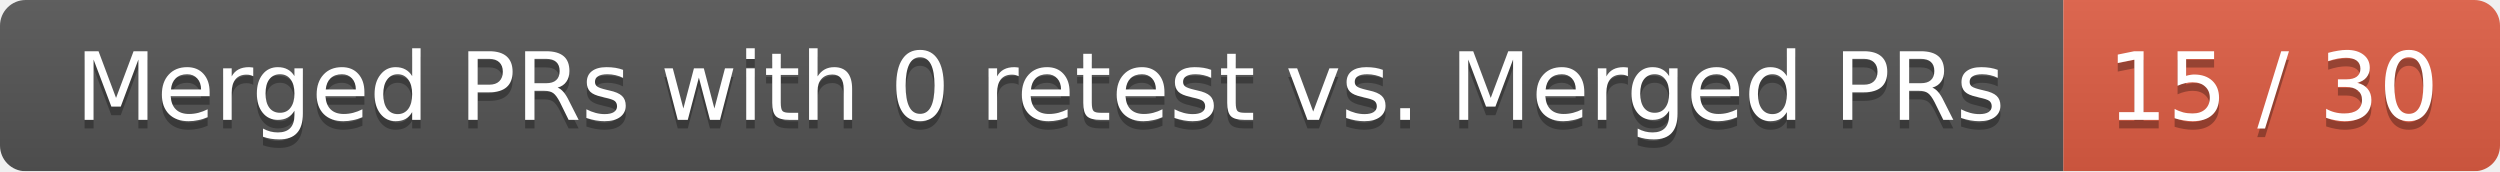
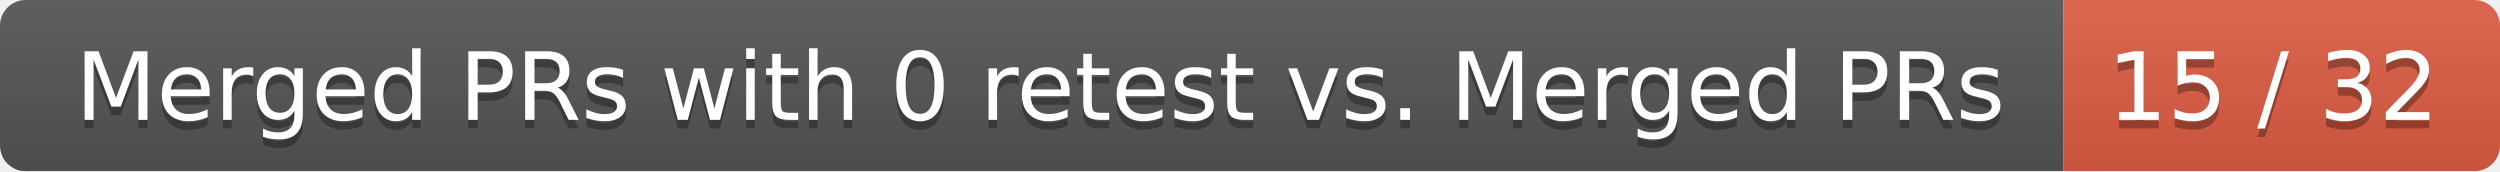
<svg xmlns="http://www.w3.org/2000/svg" width="292" height="20">
  <linearGradient id="smooth" x2="0" y2="100%">
    <stop offset="0" stop-color="#bbb" stop-opacity=".1" />
    <stop offset="1" stop-opacity=".1" />
  </linearGradient>
  <mask id="round">
    <rect width="292" height="20" rx="3" fill="#fff" />
  </mask>
  <g mask="url(#round)">
    <rect width="241" height="20" fill="#555" />
    <rect x="241" width="51" height="20" fill="#e05d44" />
    <rect width="292" height="20" fill="url(#smooth)" />
  </g>
  <g fill="#fff" text-anchor="middle" font-family="DejaVu Sans,Verdana,Geneva,sans-serif" font-size="11">
    <text x="121.5" y="15" fill="#010101" fill-opacity=".3">Merged PRs with 0 retest vs. Merged PRs</text>
    <text x="121.5" y="14">Merged PRs with 0 retest vs. Merged PRs</text>
-     <text x="265.5" y="15" fill="#010101" fill-opacity=".3">15 / 30</text>
-     <text x="265.5" y="14">15 / 30</text>
+     <text x="265.5" y="15" fill="#010101" fill-opacity=".3">15 / 32</text>
+     <text x="265.5" y="14">15 / 32</text>
  </g>
</svg>
